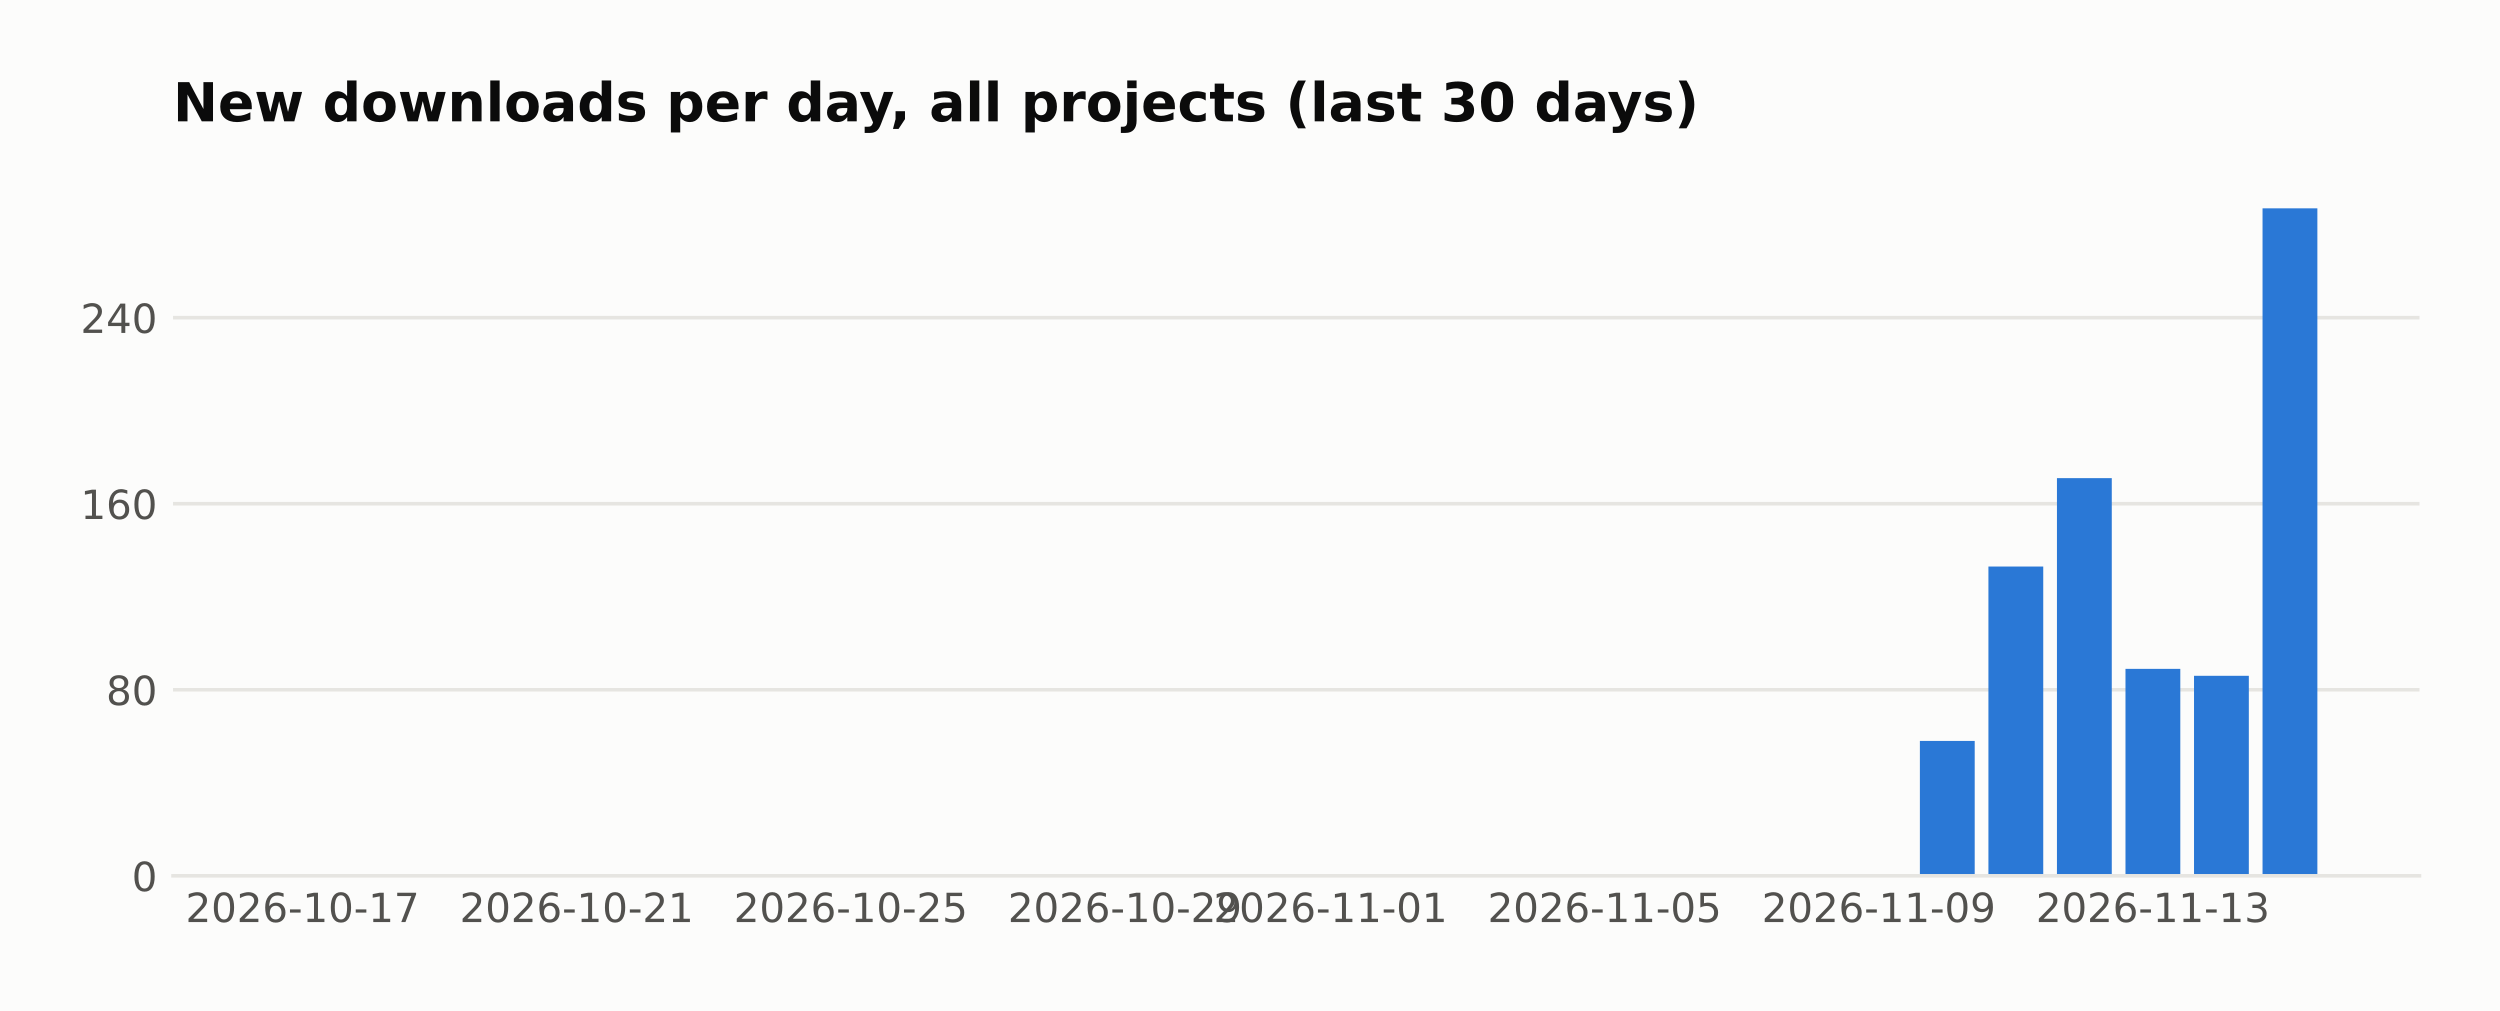
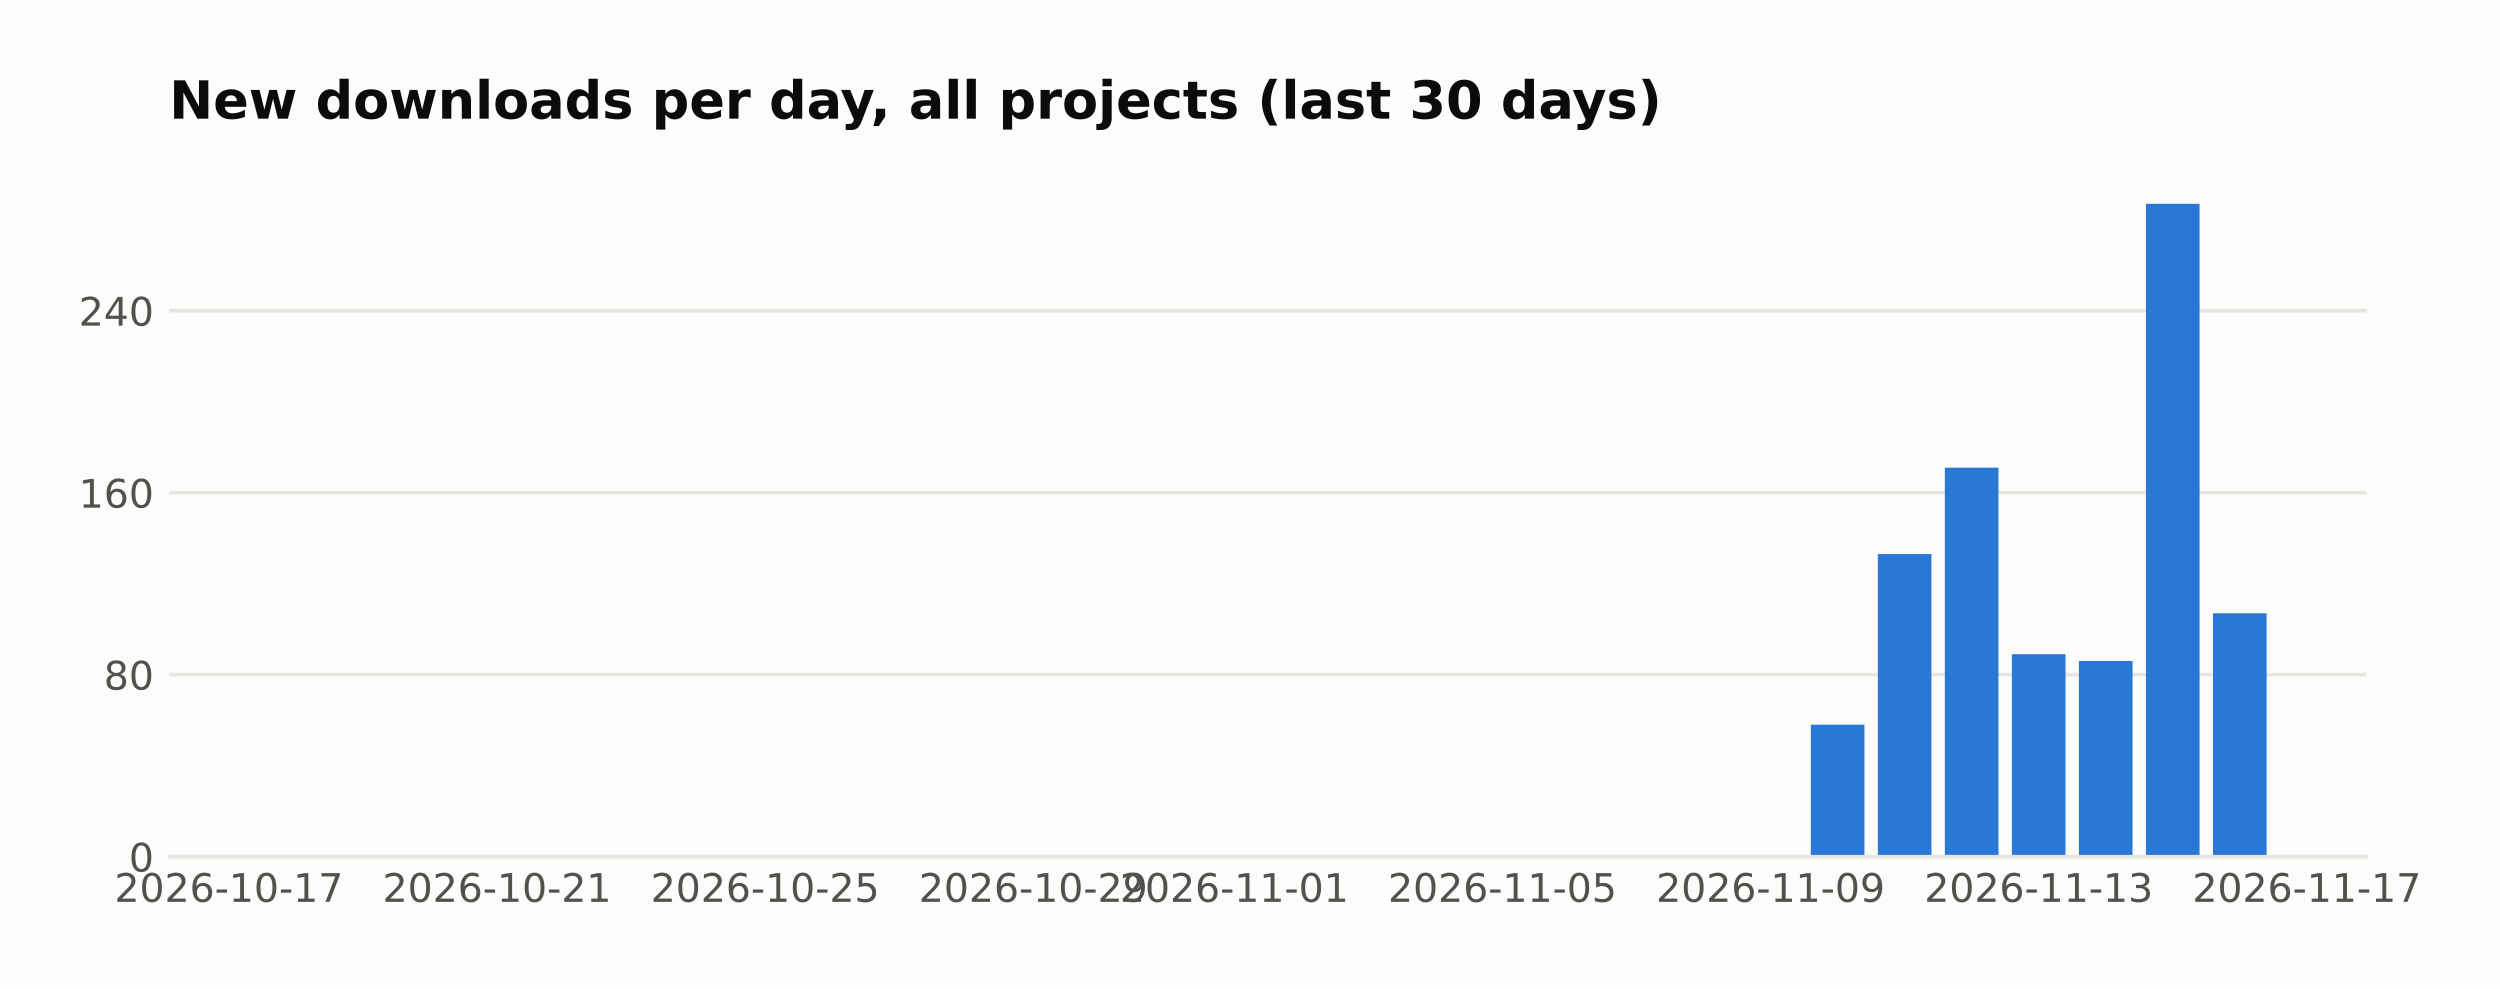
- <svg xmlns="http://www.w3.org/2000/svg" width="558.879pt" height="226pt" viewBox="0 0 558.879 226" version="1.1">
+ <svg xmlns="http://www.w3.org/2000/svg" width="571.396pt" height="226pt" viewBox="0 0 571.396 226" version="1.1">
  <defs>
    <style type="text/css">*{stroke-linejoin: round; stroke-linecap: butt}</style>
  </defs>
  <g id="figure_1">
    <g id="patch_1">
-       <path d="M 0 226  L 558.879 226  L 558.879 0  L 0 0  z " style="fill: #fcfcfb" />
+       <path d="M 0 226  L 571.396 226  L 571.396 0  L 0 0  z " style="fill: #fcfcfb" />
    </g>
    <g id="axes_1">
      <g id="patch_2">
        <path d="M 38.679 195.79  L 540.879 195.79  L 540.879 39.118  L 38.679 39.118  z " style="fill: #fcfcfb" />
      </g>
      <g id="matplotlib.axis_1">
        <g id="xtick_1">
          <g id="line2d_1" />
          <g id="text_1">
-             <text style="fill: #52514e; font: 9px 'DejaVu Sans'; text-anchor: middle" x="67.634" y="206.129" transform="rotate(-0 67.63415 206.1287)">2026-10-17</text>
+             <text style="fill: #52514e; font: 9px 'DejaVu Sans'; text-anchor: middle" x="52.314" y="206.129" transform="rotate(-0 52.31383 206.1287)">2026-10-17</text>
          </g>
        </g>
        <g id="xtick_2">
          <g id="line2d_2" />
          <g id="text_2">
-             <text style="fill: #52514e; font: 9px 'DejaVu Sans'; text-anchor: middle" x="128.915" y="206.129" transform="rotate(-0 128.9154 206.1287)">2026-10-21</text>
+             <text style="fill: #52514e; font: 9px 'DejaVu Sans'; text-anchor: middle" x="113.595" y="206.129" transform="rotate(-0 113.5951 206.1287)">2026-10-21</text>
          </g>
        </g>
        <g id="xtick_3">
          <g id="line2d_3" />
          <g id="text_3">
-             <text style="fill: #52514e; font: 9px 'DejaVu Sans'; text-anchor: middle" x="190.197" y="206.129" transform="rotate(-0 190.1967 206.1287)">2026-10-25</text>
+             <text style="fill: #52514e; font: 9px 'DejaVu Sans'; text-anchor: middle" x="174.876" y="206.129" transform="rotate(-0 174.8764 206.1287)">2026-10-25</text>
          </g>
        </g>
        <g id="xtick_4">
          <g id="line2d_4" />
          <g id="text_4">
-             <text style="fill: #52514e; font: 9px 'DejaVu Sans'; text-anchor: middle" x="251.478" y="206.129" transform="rotate(-0 251.478 206.1287)">2026-10-29</text>
+             <text style="fill: #52514e; font: 9px 'DejaVu Sans'; text-anchor: middle" x="236.158" y="206.129" transform="rotate(-0 236.1576 206.1287)">2026-10-29</text>
          </g>
        </g>
        <g id="xtick_5">
          <g id="line2d_5" />
          <g id="text_5">
-             <text style="fill: #52514e; font: 9px 'DejaVu Sans'; text-anchor: middle" x="297.439" y="206.129" transform="rotate(-0 297.4389 206.1287)">2026-11-01</text>
+             <text style="fill: #52514e; font: 9px 'DejaVu Sans'; text-anchor: middle" x="282.119" y="206.129" transform="rotate(-0 282.1186 206.1287)">2026-11-01</text>
          </g>
        </g>
        <g id="xtick_6">
          <g id="line2d_6" />
          <g id="text_6">
-             <text style="fill: #52514e; font: 9px 'DejaVu Sans'; text-anchor: middle" x="358.72" y="206.129" transform="rotate(-0 358.7202 206.1287)">2026-11-05</text>
+             <text style="fill: #52514e; font: 9px 'DejaVu Sans'; text-anchor: middle" x="343.4" y="206.129" transform="rotate(-0 343.3999 206.1287)">2026-11-05</text>
          </g>
        </g>
        <g id="xtick_7">
          <g id="line2d_7" />
          <g id="text_7">
-             <text style="fill: #52514e; font: 9px 'DejaVu Sans'; text-anchor: middle" x="420.001" y="206.129" transform="rotate(-0 420.0014 206.1287)">2026-11-09</text>
+             <text style="fill: #52514e; font: 9px 'DejaVu Sans'; text-anchor: middle" x="404.681" y="206.129" transform="rotate(-0 404.6811 206.1287)">2026-11-09</text>
          </g>
        </g>
        <g id="xtick_8">
          <g id="line2d_8" />
          <g id="text_8">
-             <text style="fill: #52514e; font: 9px 'DejaVu Sans'; text-anchor: middle" x="481.283" y="206.129" transform="rotate(-0 481.2827 206.1287)">2026-11-13</text>
+             <text style="fill: #52514e; font: 9px 'DejaVu Sans'; text-anchor: middle" x="465.962" y="206.129" transform="rotate(-0 465.9624 206.1287)">2026-11-13</text>
+           </g>
+         </g>
+         <g id="xtick_9">
+           <g id="line2d_9" />
+           <g id="text_9">
+             <text style="fill: #52514e; font: 9px 'DejaVu Sans'; text-anchor: middle" x="527.244" y="206.129" transform="rotate(-0 527.2437 206.1287)">2026-11-17</text>
          </g>
        </g>
      </g>
      <g id="matplotlib.axis_2">
        <g id="ytick_1">
-           <g id="line2d_9">
-             <path d="M 38.679 195.79  L 540.879 195.79  " clip-path="url(#p5b89d068c3)" style="fill: none; stroke: #e6e5e1; stroke-width: 0.8; stroke-linecap: square" />
-           </g>
-           <g id="line2d_10" />
-           <g id="text_9">
+           <g id="line2d_10">
+             <path d="M 38.679 195.79  L 540.879 195.79  " clip-path="url(#p93f6ce7e7f)" style="fill: none; stroke: #e6e5e1; stroke-width: 0.8; stroke-linecap: square" />
+           </g>
+           <g id="line2d_11" />
+           <g id="text_10">
            <text style="fill: #52514e; font: 9px 'DejaVu Sans'; text-anchor: end" x="35.179" y="199.209" transform="rotate(-0 35.17875 199.2094)">0</text>
          </g>
        </g>
        <g id="ytick_2">
-           <g id="line2d_11">
-             <path d="M 38.679 154.198  L 540.879 154.198  " clip-path="url(#p5b89d068c3)" style="fill: none; stroke: #e6e5e1; stroke-width: 0.8; stroke-linecap: square" />
-           </g>
-           <g id="line2d_12" />
-           <g id="text_10">
+           <g id="line2d_12">
+             <path d="M 38.679 154.198  L 540.879 154.198  " clip-path="url(#p93f6ce7e7f)" style="fill: none; stroke: #e6e5e1; stroke-width: 0.8; stroke-linecap: square" />
+           </g>
+           <g id="line2d_13" />
+           <g id="text_11">
            <text style="fill: #52514e; font: 9px 'DejaVu Sans'; text-anchor: end" x="35.179" y="157.617" transform="rotate(-0 35.17875 157.6174)">80</text>
          </g>
        </g>
        <g id="ytick_3">
-           <g id="line2d_13">
-             <path d="M 38.679 112.606  L 540.879 112.606  " clip-path="url(#p5b89d068c3)" style="fill: none; stroke: #e6e5e1; stroke-width: 0.8; stroke-linecap: square" />
-           </g>
-           <g id="line2d_14" />
-           <g id="text_11">
+           <g id="line2d_14">
+             <path d="M 38.679 112.606  L 540.879 112.606  " clip-path="url(#p93f6ce7e7f)" style="fill: none; stroke: #e6e5e1; stroke-width: 0.8; stroke-linecap: square" />
+           </g>
+           <g id="line2d_15" />
+           <g id="text_12">
            <text style="fill: #52514e; font: 9px 'DejaVu Sans'; text-anchor: end" x="35.179" y="116.025" transform="rotate(-0 35.17875 116.0254)">160</text>
          </g>
        </g>
        <g id="ytick_4">
-           <g id="line2d_15">
-             <path d="M 38.679 71.014  L 540.879 71.014  " clip-path="url(#p5b89d068c3)" style="fill: none; stroke: #e6e5e1; stroke-width: 0.8; stroke-linecap: square" />
-           </g>
-           <g id="line2d_16" />
-           <g id="text_12">
+           <g id="line2d_16">
+             <path d="M 38.679 71.014  L 540.879 71.014  " clip-path="url(#p93f6ce7e7f)" style="fill: none; stroke: #e6e5e1; stroke-width: 0.8; stroke-linecap: square" />
+           </g>
+           <g id="line2d_17" />
+           <g id="text_13">
            <text style="fill: #52514e; font: 9px 'DejaVu Sans'; text-anchor: end" x="35.179" y="74.433" transform="rotate(-0 35.17875 74.43331)">240</text>
          </g>
        </g>
      </g>
      <g id="patch_3">
-         <path d="M 61.506 195.79  L 73.762 195.79  L 73.762 195.79  L 61.506 195.79  z " clip-path="url(#p5b89d068c3)" style="fill: #2a78d6" />
+         <path d="M 61.506 195.79  L 73.762 195.79  L 73.762 195.79  L 61.506 195.79  z " clip-path="url(#p93f6ce7e7f)" style="fill: #2a78d6" />
      </g>
      <g id="patch_4">
-         <path d="M 76.826 195.79  L 89.083 195.79  L 89.083 195.79  L 76.826 195.79  z " clip-path="url(#p5b89d068c3)" style="fill: #2a78d6" />
+         <path d="M 76.826 195.79  L 89.083 195.79  L 89.083 195.79  L 76.826 195.79  z " clip-path="url(#p93f6ce7e7f)" style="fill: #2a78d6" />
      </g>
      <g id="patch_5">
-         <path d="M 92.147 195.79  L 104.403 195.79  L 104.403 195.79  L 92.147 195.79  z " clip-path="url(#p5b89d068c3)" style="fill: #2a78d6" />
+         <path d="M 92.147 195.79  L 104.403 195.79  L 104.403 195.79  L 92.147 195.79  z " clip-path="url(#p93f6ce7e7f)" style="fill: #2a78d6" />
      </g>
      <g id="patch_6">
-         <path d="M 107.467 195.79  L 119.723 195.79  L 119.723 195.79  L 107.467 195.79  z " clip-path="url(#p5b89d068c3)" style="fill: #2a78d6" />
+         <path d="M 107.467 195.79  L 119.723 195.79  L 119.723 195.79  L 107.467 195.79  z " clip-path="url(#p93f6ce7e7f)" style="fill: #2a78d6" />
      </g>
      <g id="patch_7">
-         <path d="M 122.787 195.79  L 135.044 195.79  L 135.044 195.79  L 122.787 195.79  z " clip-path="url(#p5b89d068c3)" style="fill: #2a78d6" />
+         <path d="M 122.787 195.79  L 135.044 195.79  L 135.044 195.79  L 122.787 195.79  z " clip-path="url(#p93f6ce7e7f)" style="fill: #2a78d6" />
      </g>
      <g id="patch_8">
-         <path d="M 138.108 195.79  L 150.364 195.79  L 150.364 195.79  L 138.108 195.79  z " clip-path="url(#p5b89d068c3)" style="fill: #2a78d6" />
+         <path d="M 138.108 195.79  L 150.364 195.79  L 150.364 195.79  L 138.108 195.79  z " clip-path="url(#p93f6ce7e7f)" style="fill: #2a78d6" />
      </g>
      <g id="patch_9">
-         <path d="M 153.428 195.79  L 165.684 195.79  L 165.684 195.79  L 153.428 195.79  z " clip-path="url(#p5b89d068c3)" style="fill: #2a78d6" />
+         <path d="M 153.428 195.79  L 165.684 195.79  L 165.684 195.79  L 153.428 195.79  z " clip-path="url(#p93f6ce7e7f)" style="fill: #2a78d6" />
      </g>
      <g id="patch_10">
-         <path d="M 168.748 195.79  L 181.004 195.79  L 181.004 195.79  L 168.748 195.79  z " clip-path="url(#p5b89d068c3)" style="fill: #2a78d6" />
+         <path d="M 168.748 195.79  L 181.004 195.79  L 181.004 195.79  L 168.748 195.79  z " clip-path="url(#p93f6ce7e7f)" style="fill: #2a78d6" />
      </g>
      <g id="patch_11">
-         <path d="M 184.069 195.79  L 196.325 195.79  L 196.325 195.79  L 184.069 195.79  z " clip-path="url(#p5b89d068c3)" style="fill: #2a78d6" />
+         <path d="M 184.069 195.79  L 196.325 195.79  L 196.325 195.79  L 184.069 195.79  z " clip-path="url(#p93f6ce7e7f)" style="fill: #2a78d6" />
      </g>
      <g id="patch_12">
-         <path d="M 199.389 195.79  L 211.645 195.79  L 211.645 195.79  L 199.389 195.79  z " clip-path="url(#p5b89d068c3)" style="fill: #2a78d6" />
+         <path d="M 199.389 195.79  L 211.645 195.79  L 211.645 195.79  L 199.389 195.79  z " clip-path="url(#p93f6ce7e7f)" style="fill: #2a78d6" />
      </g>
      <g id="patch_13">
-         <path d="M 214.709 195.79  L 226.965 195.79  L 226.965 195.79  L 214.709 195.79  z " clip-path="url(#p5b89d068c3)" style="fill: #2a78d6" />
+         <path d="M 214.709 195.79  L 226.965 195.79  L 226.965 195.79  L 214.709 195.79  z " clip-path="url(#p93f6ce7e7f)" style="fill: #2a78d6" />
      </g>
      <g id="patch_14">
-         <path d="M 230.03 195.79  L 242.286 195.79  L 242.286 195.79  L 230.03 195.79  z " clip-path="url(#p5b89d068c3)" style="fill: #2a78d6" />
+         <path d="M 230.03 195.79  L 242.286 195.79  L 242.286 195.79  L 230.03 195.79  z " clip-path="url(#p93f6ce7e7f)" style="fill: #2a78d6" />
      </g>
      <g id="patch_15">
-         <path d="M 245.35 195.79  L 257.606 195.79  L 257.606 195.79  L 245.35 195.79  z " clip-path="url(#p5b89d068c3)" style="fill: #2a78d6" />
+         <path d="M 245.35 195.79  L 257.606 195.79  L 257.606 195.79  L 245.35 195.79  z " clip-path="url(#p93f6ce7e7f)" style="fill: #2a78d6" />
      </g>
      <g id="patch_16">
-         <path d="M 260.67 195.79  L 272.926 195.79  L 272.926 195.79  L 260.67 195.79  z " clip-path="url(#p5b89d068c3)" style="fill: #2a78d6" />
+         <path d="M 260.67 195.79  L 272.926 195.79  L 272.926 195.79  L 260.67 195.79  z " clip-path="url(#p93f6ce7e7f)" style="fill: #2a78d6" />
      </g>
      <g id="patch_17">
-         <path d="M 275.99 195.79  L 288.247 195.79  L 288.247 195.79  L 275.99 195.79  z " clip-path="url(#p5b89d068c3)" style="fill: #2a78d6" />
+         <path d="M 275.99 195.79  L 288.247 195.79  L 288.247 195.79  L 275.99 195.79  z " clip-path="url(#p93f6ce7e7f)" style="fill: #2a78d6" />
      </g>
      <g id="patch_18">
-         <path d="M 291.311 195.79  L 303.567 195.79  L 303.567 195.79  L 291.311 195.79  z " clip-path="url(#p5b89d068c3)" style="fill: #2a78d6" />
+         <path d="M 291.311 195.79  L 303.567 195.79  L 303.567 195.79  L 291.311 195.79  z " clip-path="url(#p93f6ce7e7f)" style="fill: #2a78d6" />
      </g>
      <g id="patch_19">
-         <path d="M 306.631 195.79  L 318.887 195.79  L 318.887 195.79  L 306.631 195.79  z " clip-path="url(#p5b89d068c3)" style="fill: #2a78d6" />
+         <path d="M 306.631 195.79  L 318.887 195.79  L 318.887 195.79  L 306.631 195.79  z " clip-path="url(#p93f6ce7e7f)" style="fill: #2a78d6" />
      </g>
      <g id="patch_20">
-         <path d="M 321.951 195.79  L 334.208 195.79  L 334.208 195.79  L 321.951 195.79  z " clip-path="url(#p5b89d068c3)" style="fill: #2a78d6" />
+         <path d="M 321.951 195.79  L 334.208 195.79  L 334.208 195.79  L 321.951 195.79  z " clip-path="url(#p93f6ce7e7f)" style="fill: #2a78d6" />
      </g>
      <g id="patch_21">
-         <path d="M 337.272 195.79  L 349.528 195.79  L 349.528 195.79  L 337.272 195.79  z " clip-path="url(#p5b89d068c3)" style="fill: #2a78d6" />
+         <path d="M 337.272 195.79  L 349.528 195.79  L 349.528 195.79  L 337.272 195.79  z " clip-path="url(#p93f6ce7e7f)" style="fill: #2a78d6" />
      </g>
      <g id="patch_22">
-         <path d="M 352.592 195.79  L 364.848 195.79  L 364.848 195.79  L 352.592 195.79  z " clip-path="url(#p5b89d068c3)" style="fill: #2a78d6" />
+         <path d="M 352.592 195.79  L 364.848 195.79  L 364.848 195.79  L 352.592 195.79  z " clip-path="url(#p93f6ce7e7f)" style="fill: #2a78d6" />
      </g>
      <g id="patch_23">
-         <path d="M 367.912 195.79  L 380.169 195.79  L 380.169 195.79  L 367.912 195.79  z " clip-path="url(#p5b89d068c3)" style="fill: #2a78d6" />
+         <path d="M 367.912 195.79  L 380.169 195.79  L 380.169 195.79  L 367.912 195.79  z " clip-path="url(#p93f6ce7e7f)" style="fill: #2a78d6" />
      </g>
      <g id="patch_24">
-         <path d="M 383.233 195.79  L 395.489 195.79  L 395.489 195.79  L 383.233 195.79  z " clip-path="url(#p5b89d068c3)" style="fill: #2a78d6" />
+         <path d="M 383.233 195.79  L 395.489 195.79  L 395.489 195.79  L 383.233 195.79  z " clip-path="url(#p93f6ce7e7f)" style="fill: #2a78d6" />
      </g>
      <g id="patch_25">
-         <path d="M 398.553 195.79  L 410.809 195.79  L 410.809 195.79  L 398.553 195.79  z " clip-path="url(#p5b89d068c3)" style="fill: #2a78d6" />
+         <path d="M 398.553 195.79  L 410.809 195.79  L 410.809 195.79  L 398.553 195.79  z " clip-path="url(#p93f6ce7e7f)" style="fill: #2a78d6" />
      </g>
      <g id="patch_26">
-         <path d="M 413.873 195.79  L 426.13 195.79  L 426.13 195.79  L 413.873 195.79  z " clip-path="url(#p5b89d068c3)" style="fill: #2a78d6" />
+         <path d="M 413.873 195.79  L 426.13 195.79  L 426.13 165.636  L 413.873 165.636  z " clip-path="url(#p93f6ce7e7f)" style="fill: #2a78d6" />
      </g>
      <g id="patch_27">
-         <path d="M 429.194 195.79  L 441.45 195.79  L 441.45 165.636  L 429.194 165.636  z " clip-path="url(#p5b89d068c3)" style="fill: #2a78d6" />
+         <path d="M 429.194 195.79  L 441.45 195.79  L 441.45 126.643  L 429.194 126.643  z " clip-path="url(#p93f6ce7e7f)" style="fill: #2a78d6" />
      </g>
      <g id="patch_28">
-         <path d="M 444.514 195.79  L 456.77 195.79  L 456.77 126.643  L 444.514 126.643  z " clip-path="url(#p5b89d068c3)" style="fill: #2a78d6" />
+         <path d="M 444.514 195.79  L 456.77 195.79  L 456.77 106.887  L 444.514 106.887  z " clip-path="url(#p93f6ce7e7f)" style="fill: #2a78d6" />
      </g>
      <g id="patch_29">
-         <path d="M 459.834 195.79  L 472.091 195.79  L 472.091 106.887  L 459.834 106.887  z " clip-path="url(#p5b89d068c3)" style="fill: #2a78d6" />
+         <path d="M 459.834 195.79  L 472.091 195.79  L 472.091 149.519  L 459.834 149.519  z " clip-path="url(#p93f6ce7e7f)" style="fill: #2a78d6" />
      </g>
      <g id="patch_30">
-         <path d="M 475.155 195.79  L 487.411 195.79  L 487.411 149.519  L 475.155 149.519  z " clip-path="url(#p5b89d068c3)" style="fill: #2a78d6" />
+         <path d="M 475.155 195.79  L 487.411 195.79  L 487.411 151.079  L 475.155 151.079  z " clip-path="url(#p93f6ce7e7f)" style="fill: #2a78d6" />
      </g>
      <g id="patch_31">
-         <path d="M 490.475 195.79  L 502.731 195.79  L 502.731 151.079  L 490.475 151.079  z " clip-path="url(#p5b89d068c3)" style="fill: #2a78d6" />
+         <path d="M 490.475 195.79  L 502.731 195.79  L 502.731 46.579  L 490.475 46.579  z " clip-path="url(#p93f6ce7e7f)" style="fill: #2a78d6" />
      </g>
      <g id="patch_32">
-         <path d="M 505.795 195.79  L 518.051 195.79  L 518.051 46.579  L 505.795 46.579  z " clip-path="url(#p5b89d068c3)" style="fill: #2a78d6" />
+         <path d="M 505.795 195.79  L 518.051 195.79  L 518.051 140.161  L 505.795 140.161  z " clip-path="url(#p93f6ce7e7f)" style="fill: #2a78d6" />
      </g>
      <g id="patch_33">
        <path d="M 38.679 195.79  L 540.879 195.79  " style="fill: none; stroke: #e6e5e1; stroke-width: 0.8; stroke-linejoin: miter; stroke-linecap: square" />
      </g>
-       <g id="text_13">
+       <g id="text_14">
        <text style="fill: #0b0b0b; font: 700 12px 'DejaVu Sans'; text-anchor: start" x="38.679" y="27.118" transform="rotate(-0 38.67875 27.11812)">New downloads per day, all projects (last 30 days)</text>
      </g>
    </g>
  </g>
  <defs>
-     <clipPath id="p5b89d068c3">
+     <clipPath id="p93f6ce7e7f">
      <rect x="38.679" y="39.118" width="502.2" height="156.672" />
    </clipPath>
  </defs>
</svg>
